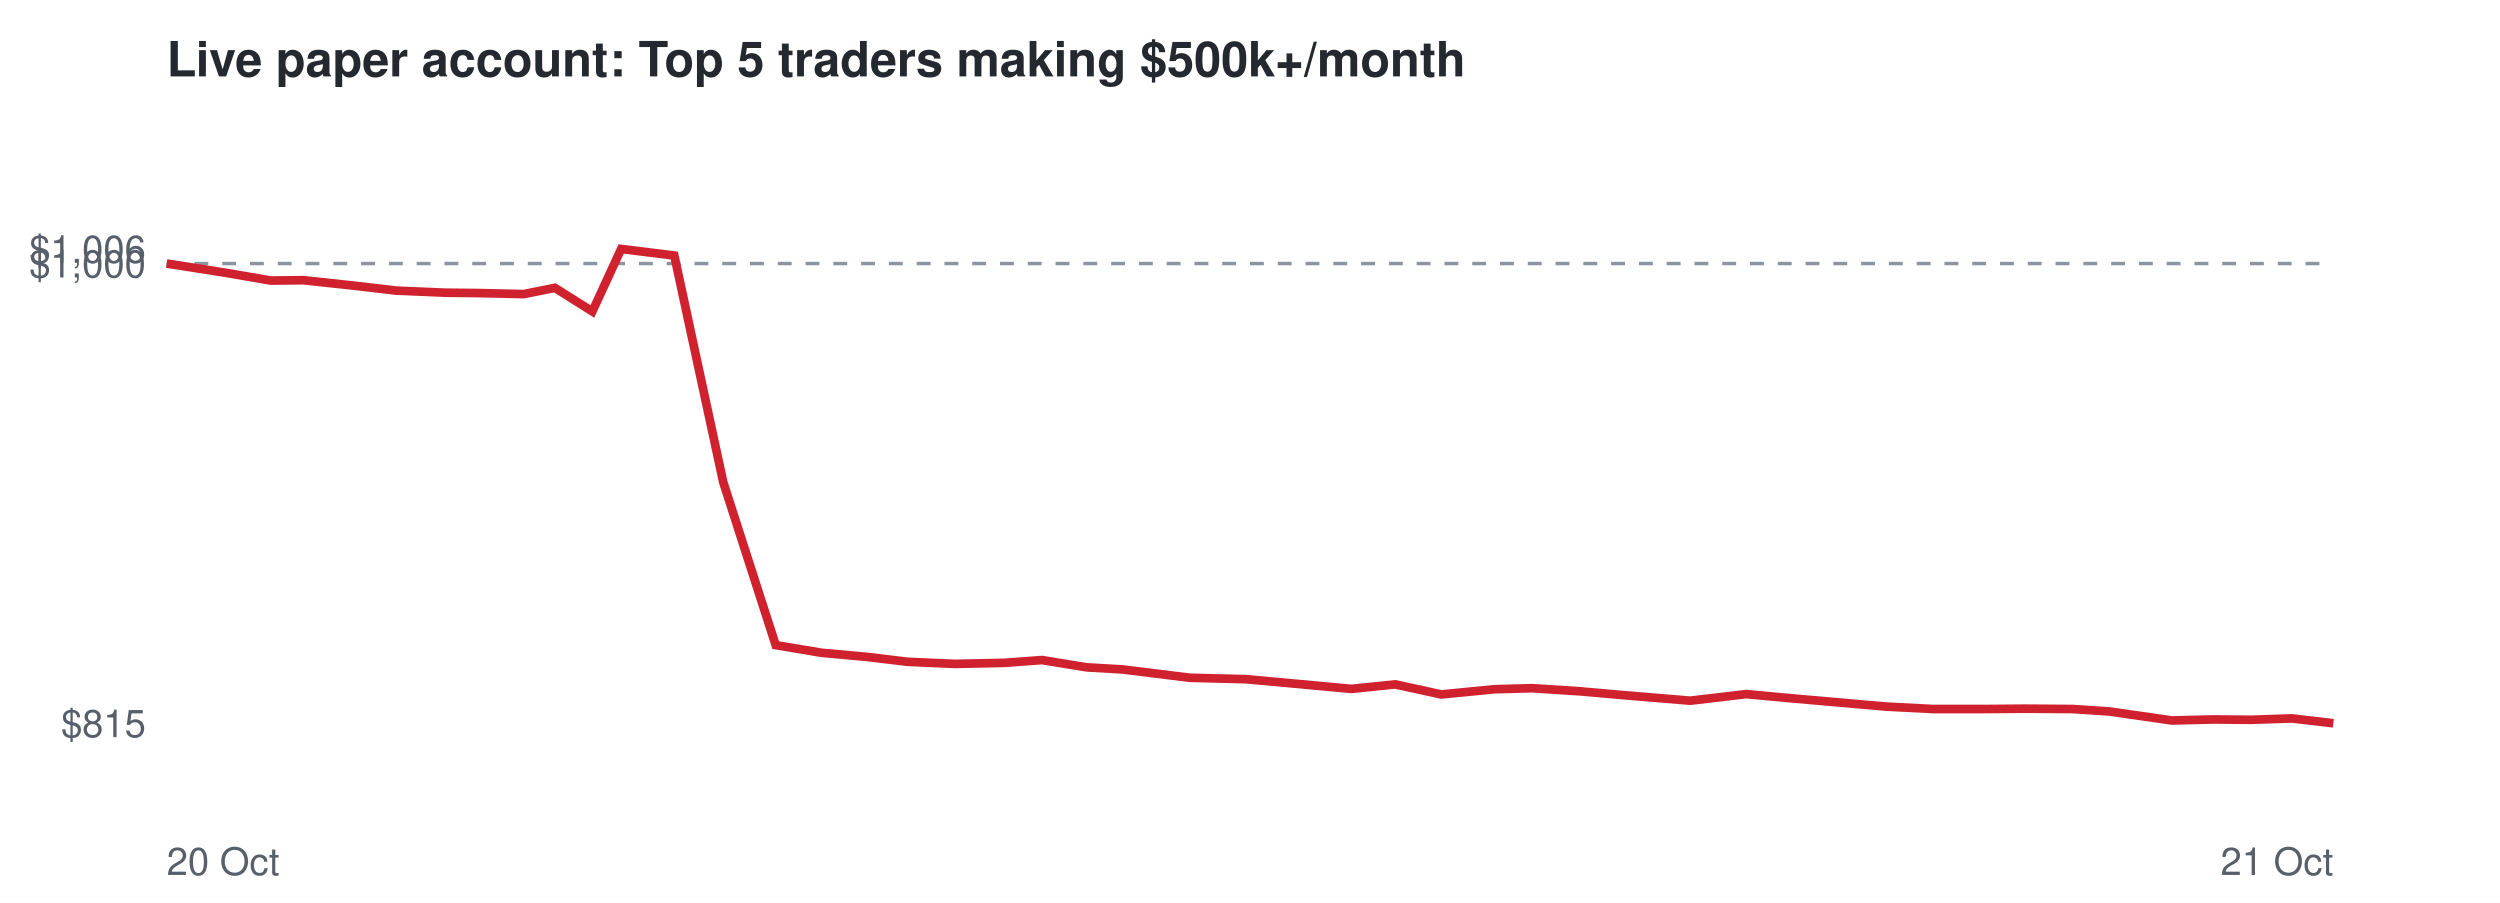
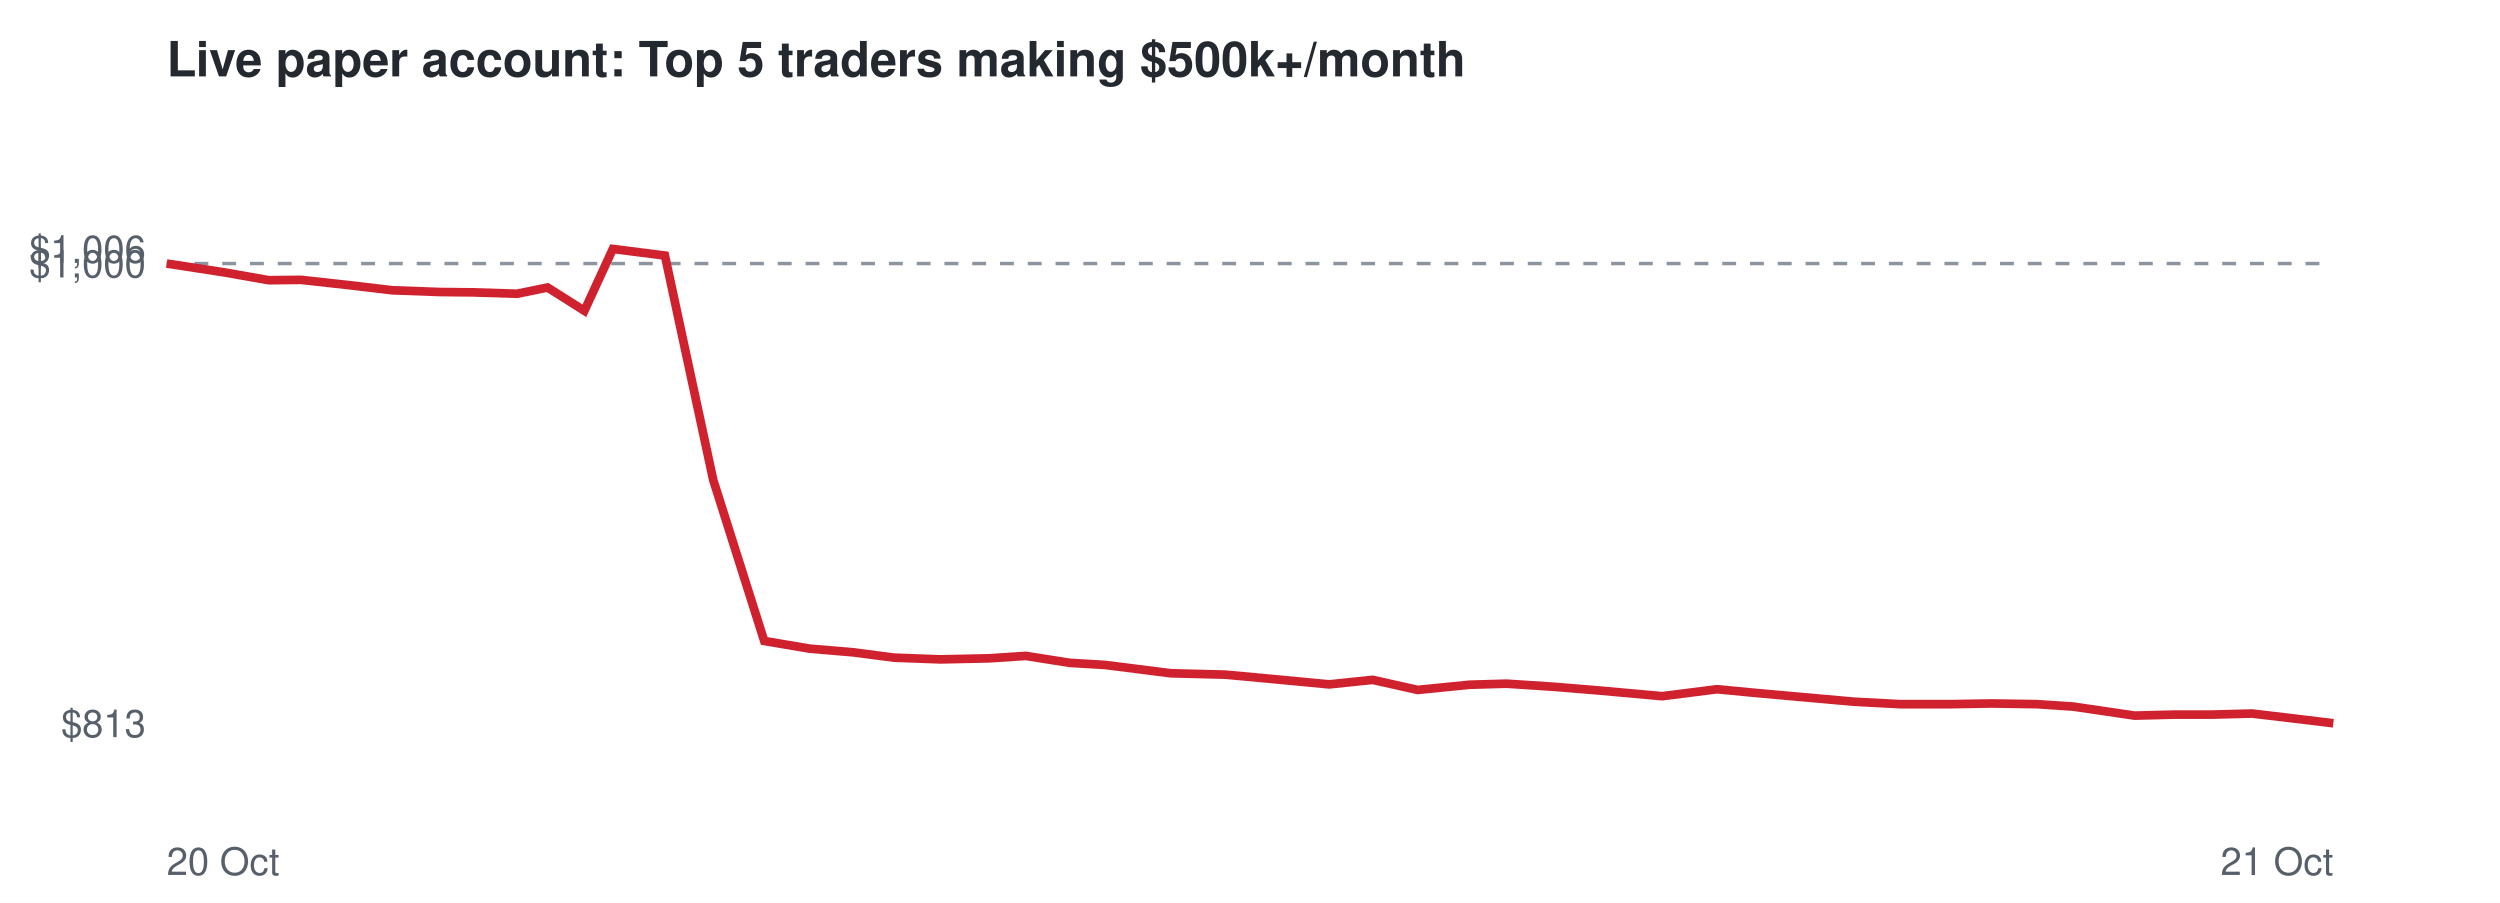
<svg xmlns="http://www.w3.org/2000/svg" viewBox="0 0 720 260" font-family="Helvetica,Arial,sans-serif">
  <rect width="720" height="260" fill="#ffffff" />
  <text x="48" y="22" font-size="14" font-weight="bold" fill="#24292f">Live paper account: Top 5 traders making $500k+/month</text>
  <line x1="48" x2="672" y1="75.9" y2="75.9" stroke="#8c959f" stroke-dasharray="4 4" />
-   <text x="42" y="212.3" font-size="11" text-anchor="end" fill="#57606a">$815</text>
+   <text x="42" y="212.3" font-size="11" text-anchor="end" fill="#57606a">$813</text>
  <text x="42" y="79.9" font-size="11" text-anchor="end" fill="#57606a">$1,000</text>
  <text x="42" y="75.7" font-size="11" text-anchor="end" fill="#57606a">$1,006</text>
  <text x="48" y="252" font-size="11" fill="#57606a">20 Oct</text>
  <text x="672" y="252" font-size="11" text-anchor="end" fill="#57606a">21 Oct</text>
-   <polyline points="48.0,75.9 64.6,78.5 78.0,80.8 87.4,80.7 102.2,82.3 114.2,83.7 128.2,84.3 137.8,84.4 150.8,84.7 159.8,82.9 170.6,89.7 178.9,71.7 194.2,73.6 208.3,138.9 223.4,185.8 236.6,188.0 249.8,189.2 261.4,190.6 275.0,191.2 289.3,190.9 300.1,190.1 313.0,192.2 323.3,192.8 342.7,195.2 358.7,195.6 371.9,196.8 389.2,198.4 401.8,197.1 415.1,200.0 430.4,198.5 441.2,198.2 455.1,199.1 467.5,200.2 486.8,201.8 502.9,199.9 514.7,201.0 528.4,202.2 543.2,203.5 556.7,204.2 571.4,204.2 583.4,204.1 596.9,204.2 607.5,204.9 625.5,207.5 637.4,207.2 648.3,207.3 660.0,206.9 672.0,208.3" fill="none" stroke="#cf222e" stroke-width="2.5" />
+   <polyline points="48.0,75.9 64.3,78.4 77.4,80.7 86.7,80.6 101.2,82.2 113.0,83.6 126.7,84.1 136.2,84.2 148.9,84.6 157.7,82.8 168.3,89.5 176.5,71.7 191.5,73.6 205.4,138.2 220.1,184.6 233.1,186.8 246.0,187.9 257.4,189.4 270.8,189.9 284.8,189.6 295.4,188.9 308.1,190.9 318.2,191.5 337.2,193.9 352.9,194.3 365.9,195.5 382.8,197.1 395.3,195.8 408.3,198.7 423.3,197.2 433.9,196.9 447.6,197.8 459.8,198.8 478.7,200.5 494.5,198.5 506.0,199.6 519.5,200.8 534.0,202.1 547.3,202.8 561.8,202.8 573.5,202.6 586.7,202.8 597.1,203.5 614.8,206.1 626.4,205.8 637.2,205.8 648.6,205.5 660.4,206.9 672.0,208.3" fill="none" stroke="#cf222e" stroke-width="2.5" />
</svg>
